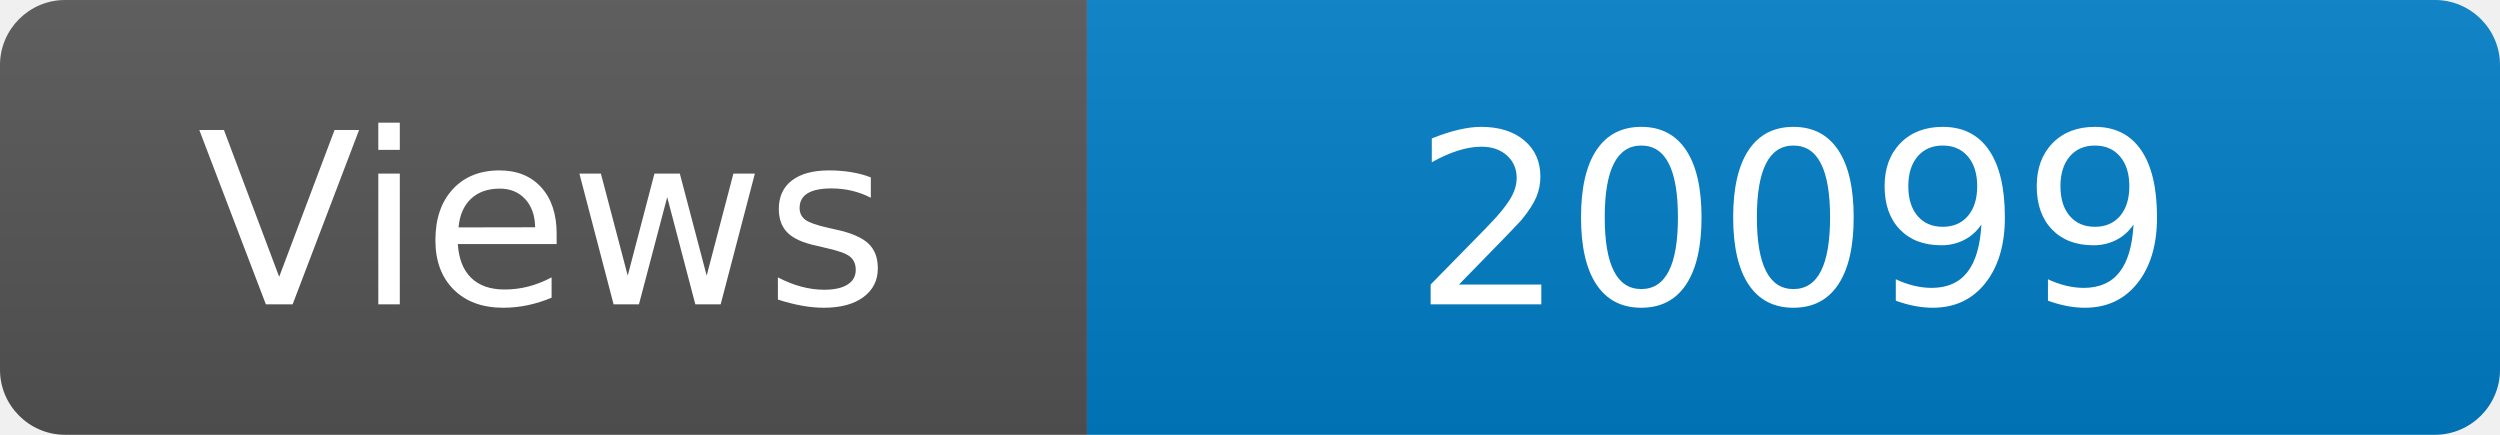
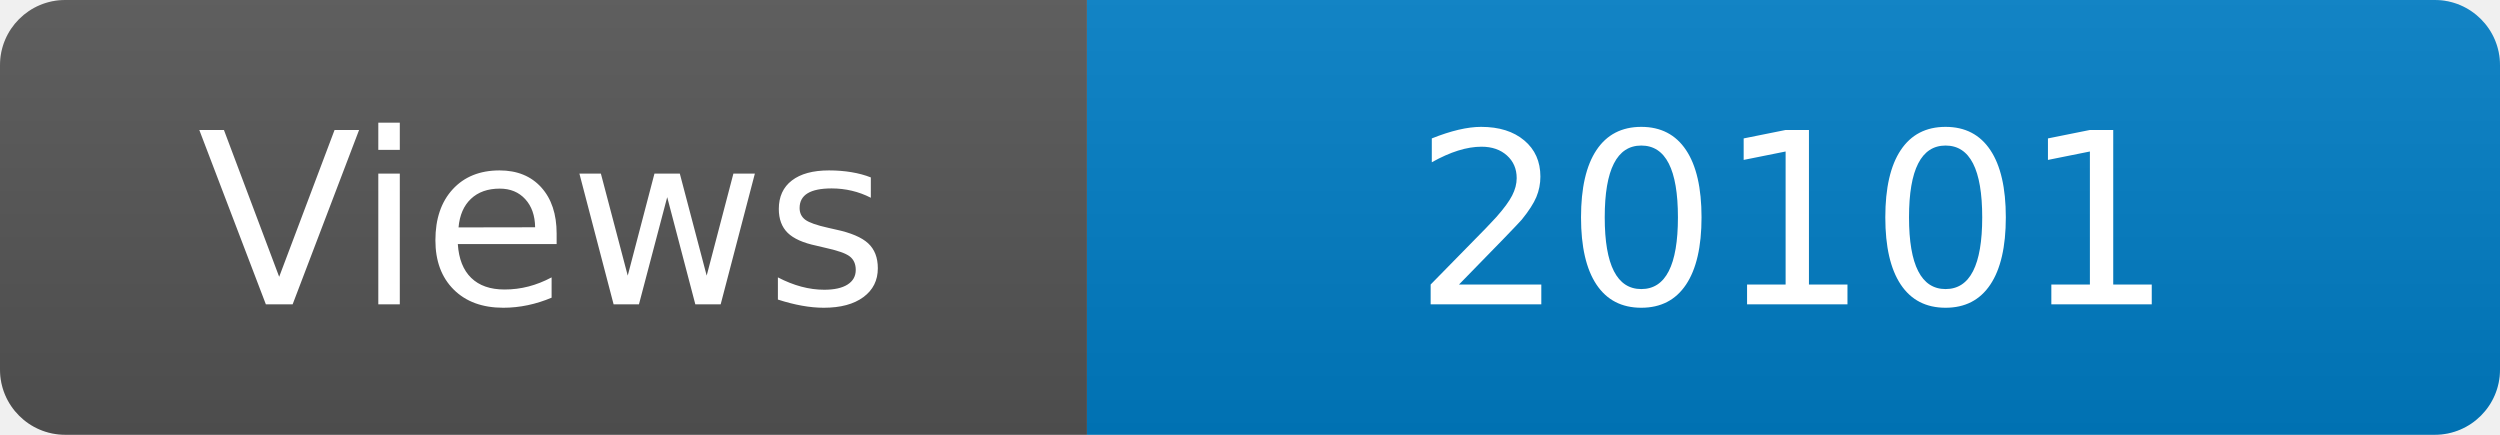
<svg xmlns="http://www.w3.org/2000/svg" width="115" height="20" role="img" aria-label="Maintained?: yes">
  <linearGradient id="s" x2="0" y2="100%">
    <stop offset="0" stop-color="#bbb" stop-opacity=".1" />
    <stop offset="1" stop-opacity=".1" />
  </linearGradient>
  <clipPath id="r">
    <rect width="115" height="20" rx="3" fill="#fff" />
  </clipPath>
  <g clip-path="url(#r)">
    <rect width="50" height="20" fill="#555" />
    <rect x="50" width="160" height="20" fill="#007ec6" />
    <rect width="115" height="20" fill="url(#s)" />
  </g>
  <g fill="#fff" text-anchor="middle" font-family="Verdana,Geneva,DejaVu Sans,sans-serif" font-size="110">
    <text x="250" y="140" transform="scale(.1)" fill="#fff">Views</text>
-     <text x="825" y="140" transform="scale(.1)" fill="#fff">20099</text>
+     <text x="825" y="140" transform="scale(.1)" fill="#fff">20101</text>
  </g>
</svg>
